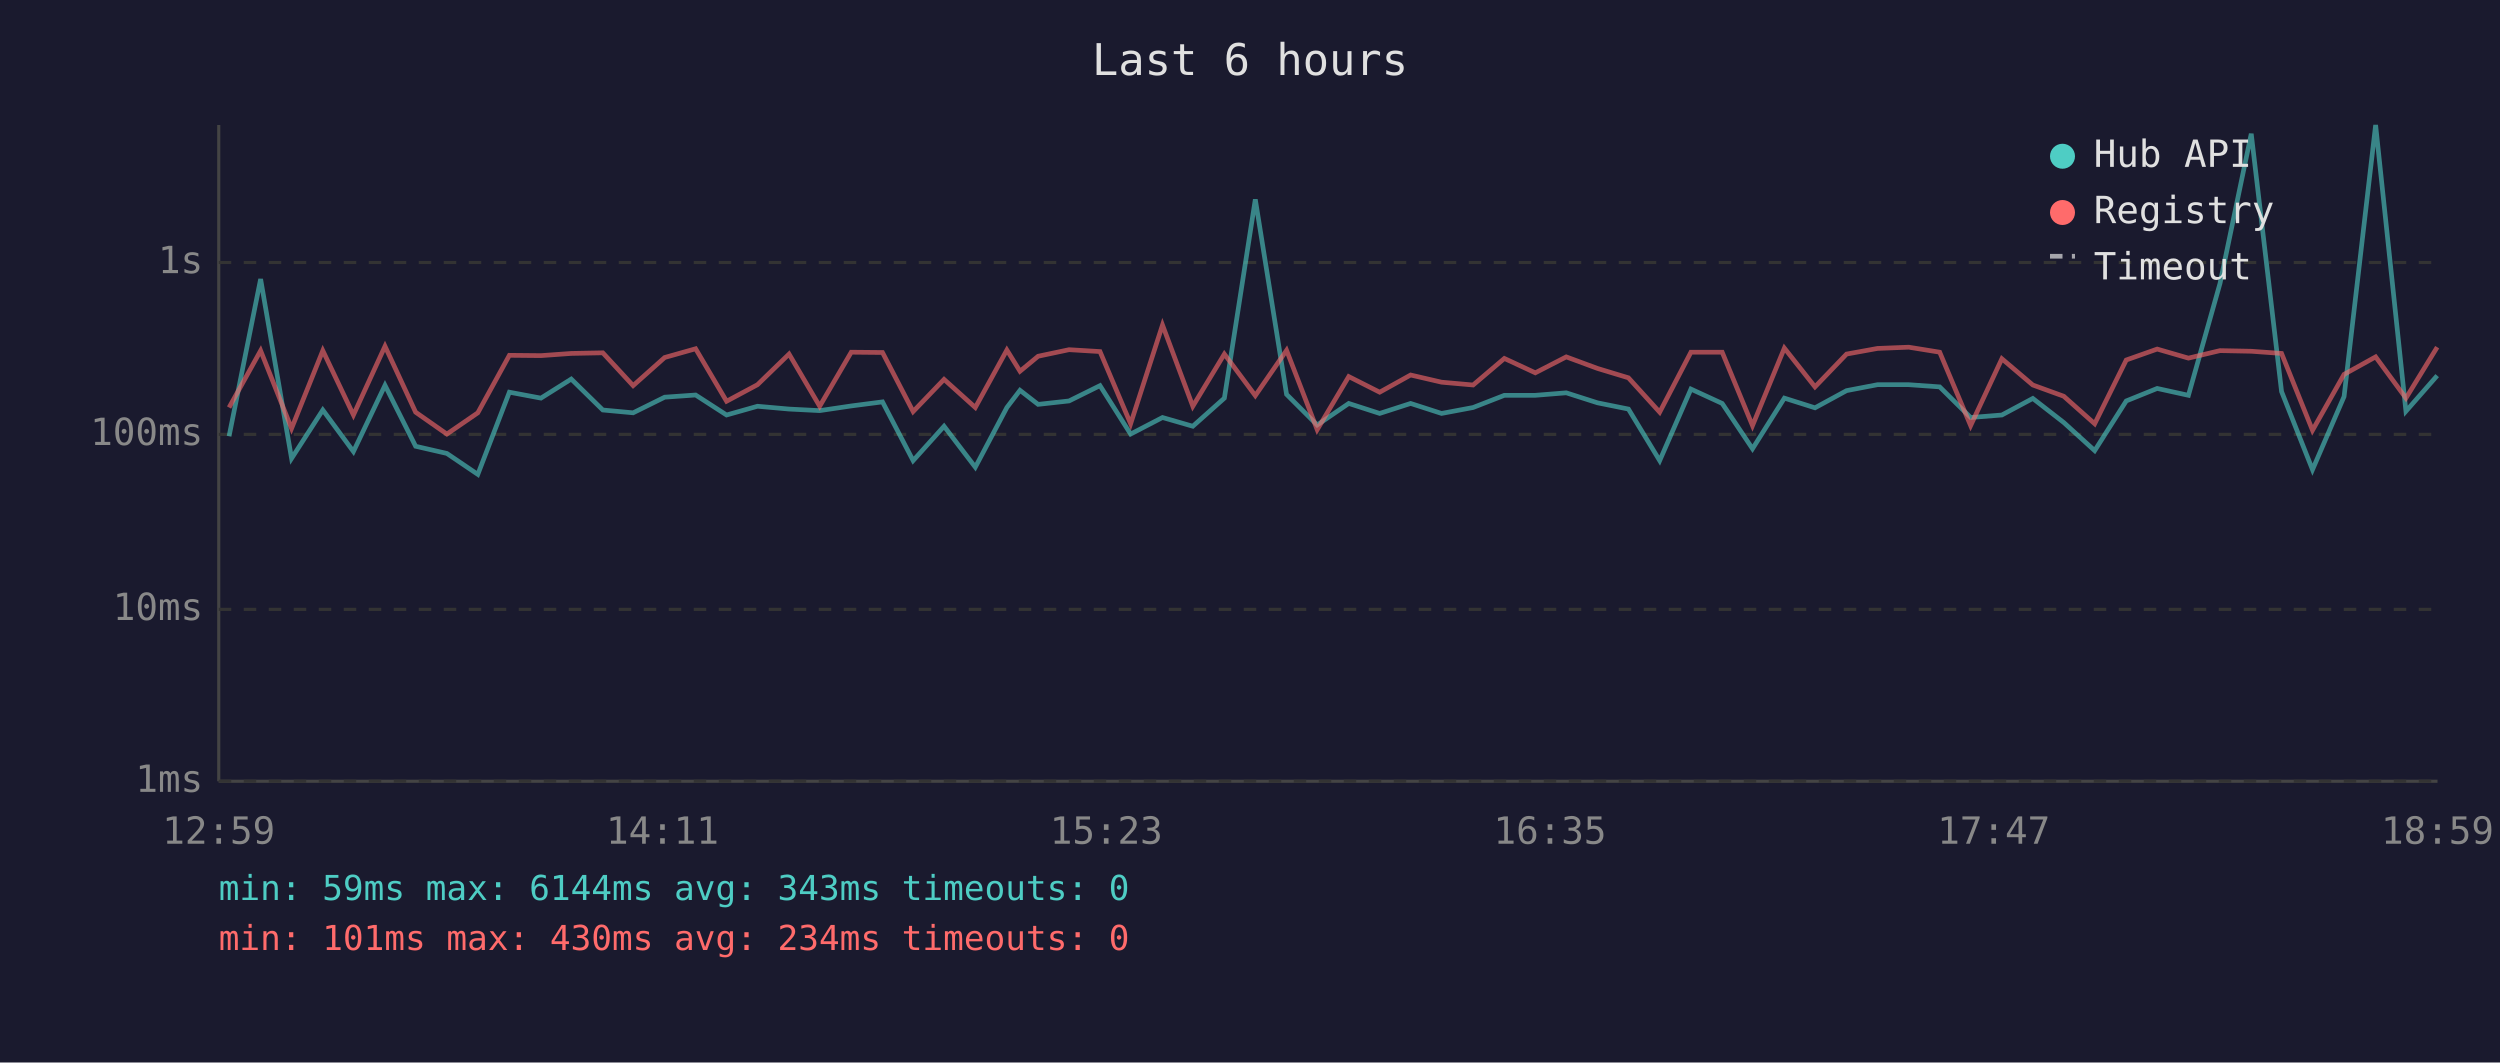
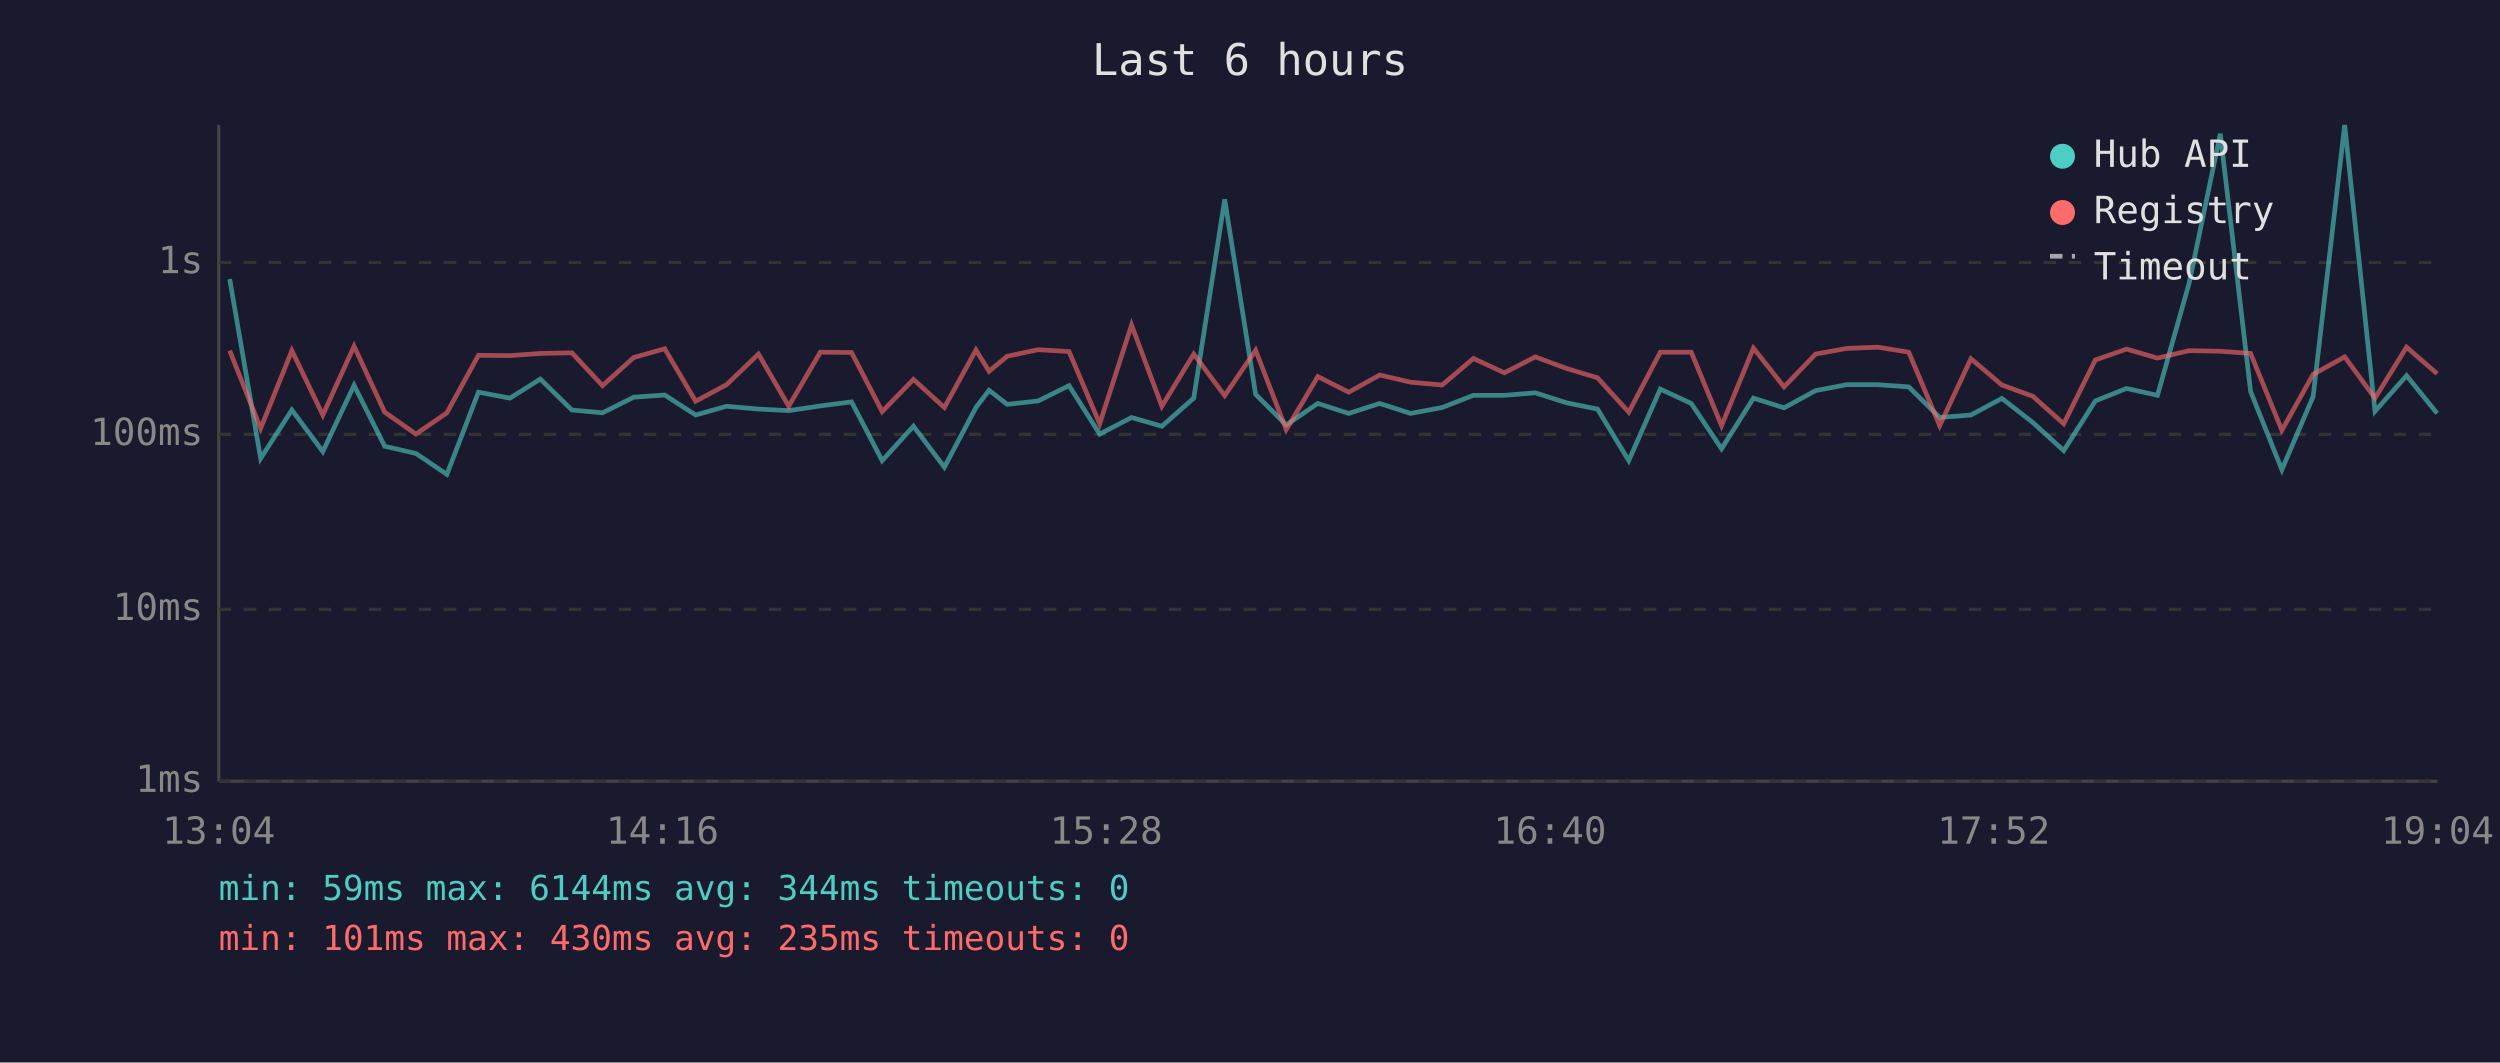
<svg xmlns="http://www.w3.org/2000/svg" viewBox="0 0 800 340" font-family="monospace" font-size="12">
  <rect width="800" height="340" fill="#1a1a2e" />
  <text x="400" y="24" fill="#e0e0e0" font-size="14" text-anchor="middle">Last 6 hours</text>
  <line x1="70" y1="40" x2="70" y2="250" stroke="#444" stroke-width="1" />
  <line x1="70" y1="250" x2="780" y2="250" stroke="#444" stroke-width="1" />
  <line x1="70" y1="250" x2="780" y2="250" stroke="#333" stroke-width="1" stroke-dasharray="4" />
  <text x="65" y="250" fill="#888" text-anchor="end" dominant-baseline="middle">1ms</text>
  <line x1="70" y1="195" x2="780" y2="195" stroke="#333" stroke-width="1" stroke-dasharray="4" />
  <text x="65" y="195" fill="#888" text-anchor="end" dominant-baseline="middle">10ms</text>
  <line x1="70" y1="139" x2="780" y2="139" stroke="#333" stroke-width="1" stroke-dasharray="4" />
  <text x="65" y="139" fill="#888" text-anchor="end" dominant-baseline="middle">100ms</text>
  <line x1="70" y1="84" x2="780" y2="84" stroke="#333" stroke-width="1" stroke-dasharray="4" />
  <text x="65" y="84" fill="#888" text-anchor="end" dominant-baseline="middle">1s</text>
-   <text x="70" y="270" fill="#888" text-anchor="middle">12:59</text>
-   <text x="212" y="270" fill="#888" text-anchor="middle">14:11</text>
-   <text x="354" y="270" fill="#888" text-anchor="middle">15:23</text>
-   <text x="496" y="270" fill="#888" text-anchor="middle">16:35</text>
-   <text x="638" y="270" fill="#888" text-anchor="middle">17:47</text>
-   <text x="780" y="270" fill="#888" text-anchor="middle">18:59</text>
-   <polyline points="73.3,139.6 83.4,89.3 93.3,146.7 103.3,131.2 113.1,144.5 123.2,123.3 133.0,142.8 143.0,145.1 152.9,151.8 163.0,125.5 173.1,127.4 182.8,121.3 192.9,131.2 202.6,132.1 212.7,127.1 222.6,126.4 232.5,132.8 242.4,130.0 252.5,130.9 262.3,131.4 272.4,129.9 282.4,128.6 292.2,147.4 302.1,136.4 312.1,149.5 322.2,130.4 326.4,124.9 332.2,129.4 342.1,128.3 352.0,123.4 361.8,138.9 372.0,133.6 381.7,136.4 391.8,127.4 401.7,63.8 411.7,126.2 421.5,136.0 431.6,129.1 441.5,132.3 451.4,129.1 461.3,132.3 471.4,130.4 481.4,126.5 491.3,126.5 501.2,125.7 511.2,128.9 521.1,130.9 531.1,147.4 541.1,124.5 551.1,129.1 560.8,143.6 571.0,127.4 580.8,130.5 590.9,125.0 600.8,123.1 610.8,123.1 620.7,123.8 630.6,133.6 640.6,132.8 650.5,127.5 660.4,135.2 670.3,144.2 680.4,128.3 690.3,124.3 700.3,126.5 710.4,90.7 720.4,42.8 730.1,125.3 740.0,150.3 750.1,126.9 760.2,40.0 769.9,131.6 779.9,120.2" fill="none" stroke="#4ecdc4" stroke-width="1.5" opacity="0.6" />
-   <polyline points="73.3,130.4 83.4,112.2 93.3,137.1 103.3,112.2 113.1,132.8 123.2,110.8 133.0,131.9 143.0,138.9 152.9,132.1 163.0,113.7 173.1,113.8 182.8,113.1 192.9,112.9 202.6,123.4 212.7,114.4 222.6,111.6 232.5,128.4 242.4,123.1 252.5,113.3 262.3,130.0 272.4,112.7 282.4,112.8 292.2,131.7 302.1,121.4 312.1,130.4 322.2,112.0 326.4,118.8 332.2,114.0 342.1,111.9 352.0,112.5 361.8,135.6 372.0,104.0 381.7,130.0 391.8,113.3 401.7,126.6 411.7,112.1 421.5,137.5 431.6,120.5 441.5,125.5 451.4,120.0 461.3,122.3 471.4,123.2 481.4,114.7 491.3,119.3 501.2,114.2 511.2,117.9 521.1,120.9 531.1,131.9 541.1,112.7 551.1,112.7 560.8,136.2 571.0,111.4 580.8,123.8 590.9,113.3 600.8,111.5 610.8,111.1 620.7,112.7 630.6,136.2 640.6,114.8 650.5,123.2 660.4,126.8 670.3,135.6 680.4,115.2 690.3,111.7 700.3,114.6 710.4,112.2 720.4,112.4 730.1,113.1 740.0,137.7 750.1,119.8 760.2,114.2 769.9,127.4 779.9,111.1" fill="none" stroke="#ff6b6b" stroke-width="1.5" opacity="0.6" />
+   <text x="70" y="270" fill="#888" text-anchor="middle">13:04</text>
+   <text x="212" y="270" fill="#888" text-anchor="middle">14:16</text>
+   <text x="354" y="270" fill="#888" text-anchor="middle">15:28</text>
+   <text x="496" y="270" fill="#888" text-anchor="middle">16:40</text>
+   <text x="638" y="270" fill="#888" text-anchor="middle">17:52</text>
+   <text x="780" y="270" fill="#888" text-anchor="middle">19:04</text>
+   <polyline points="73.5,89.3 83.4,146.7 93.4,131.2 103.3,144.5 113.3,123.3 123.1,142.8 133.1,145.1 143.0,151.8 153.1,125.5 163.2,127.4 172.9,121.3 183.0,131.2 192.8,132.1 202.8,127.1 212.7,126.4 222.6,132.8 232.5,130.0 242.7,130.9 252.4,131.4 262.5,129.9 272.5,128.6 282.3,147.4 292.3,136.4 302.2,149.5 312.3,130.4 316.5,124.9 322.3,129.4 332.2,128.3 342.1,123.4 351.9,138.9 362.1,133.6 371.8,136.4 382.0,127.4 391.9,63.8 401.8,126.2 411.6,136.0 421.7,129.1 431.6,132.3 441.5,129.1 451.4,132.3 461.5,130.4 471.5,126.5 481.4,126.5 491.3,125.7 501.3,128.9 511.2,130.9 521.2,147.4 531.3,124.5 541.2,129.1 550.9,143.6 561.1,127.4 570.9,130.5 581.0,125.0 590.9,123.1 600.9,123.1 610.8,123.8 620.7,133.6 630.7,132.8 640.6,127.5 650.5,135.2 660.4,144.2 670.5,128.3 680.5,124.3 690.4,126.5 700.5,90.7 710.5,42.8 720.2,125.3 730.2,150.3 740.2,126.9 750.3,40.0 760.0,131.6 770.1,120.2 779.9,132.3" fill="none" stroke="#4ecdc4" stroke-width="1.5" opacity="0.6" />
+   <polyline points="73.5,112.2 83.4,137.1 93.4,112.2 103.3,132.8 113.3,110.8 123.1,131.9 133.1,138.9 143.0,132.1 153.1,113.7 163.2,113.8 172.9,113.1 183.0,112.9 192.8,123.4 202.8,114.4 212.7,111.6 222.6,128.4 232.5,123.1 242.7,113.3 252.4,130.0 262.5,112.7 272.5,112.8 282.3,131.7 292.3,121.4 302.2,130.4 312.3,112.0 316.5,118.8 322.3,114.0 332.2,111.9 342.1,112.5 351.9,135.6 362.1,104.0 371.8,130.0 382.0,113.3 391.9,126.6 401.8,112.1 411.6,137.5 421.7,120.5 431.6,125.5 441.5,120.0 451.4,122.3 461.5,123.2 471.5,114.7 481.4,119.3 491.3,114.2 501.3,117.9 511.2,120.9 521.2,131.9 531.3,112.7 541.2,112.7 550.9,136.2 561.1,111.4 570.9,123.8 581.0,113.3 590.9,111.5 600.9,111.1 610.8,112.7 620.7,136.2 630.7,114.8 640.6,123.2 650.5,126.8 660.4,135.6 670.5,115.2 680.5,111.7 690.4,114.6 700.5,112.2 710.5,112.4 720.2,113.1 730.2,137.7 740.2,119.8 750.3,114.2 760.0,127.4 770.1,111.1 779.9,119.6" fill="none" stroke="#ff6b6b" stroke-width="1.5" opacity="0.6" />
  <circle cx="660" cy="50" r="4" fill="#4ecdc4" />
  <text x="670" y="50" fill="#e0e0e0" dominant-baseline="middle">Hub API</text>
  <circle cx="660" cy="68" r="4" fill="#ff6b6b" />
  <text x="670" y="68" fill="#e0e0e0" dominant-baseline="middle">Registry</text>
  <line x1="656" y1="82" x2="664" y2="82" stroke="#e0e0e0" stroke-width="1.5" stroke-dasharray="4,3" opacity="0.7" />
  <text x="670" y="86" fill="#e0e0e0" dominant-baseline="middle">Timeout</text>
-   <text x="70" y="288" fill="#4ecdc4" font-size="11">min: 59ms  max: 6144ms  avg: 343ms  timeouts: 0</text>
-   <text x="70" y="304" fill="#ff6b6b" font-size="11">min: 101ms  max: 430ms  avg: 234ms  timeouts: 0</text>
+   <text x="70" y="288" fill="#4ecdc4" font-size="11">min: 59ms  max: 6144ms  avg: 344ms  timeouts: 0</text>
+   <text x="70" y="304" fill="#ff6b6b" font-size="11">min: 101ms  max: 430ms  avg: 235ms  timeouts: 0</text>
</svg>
